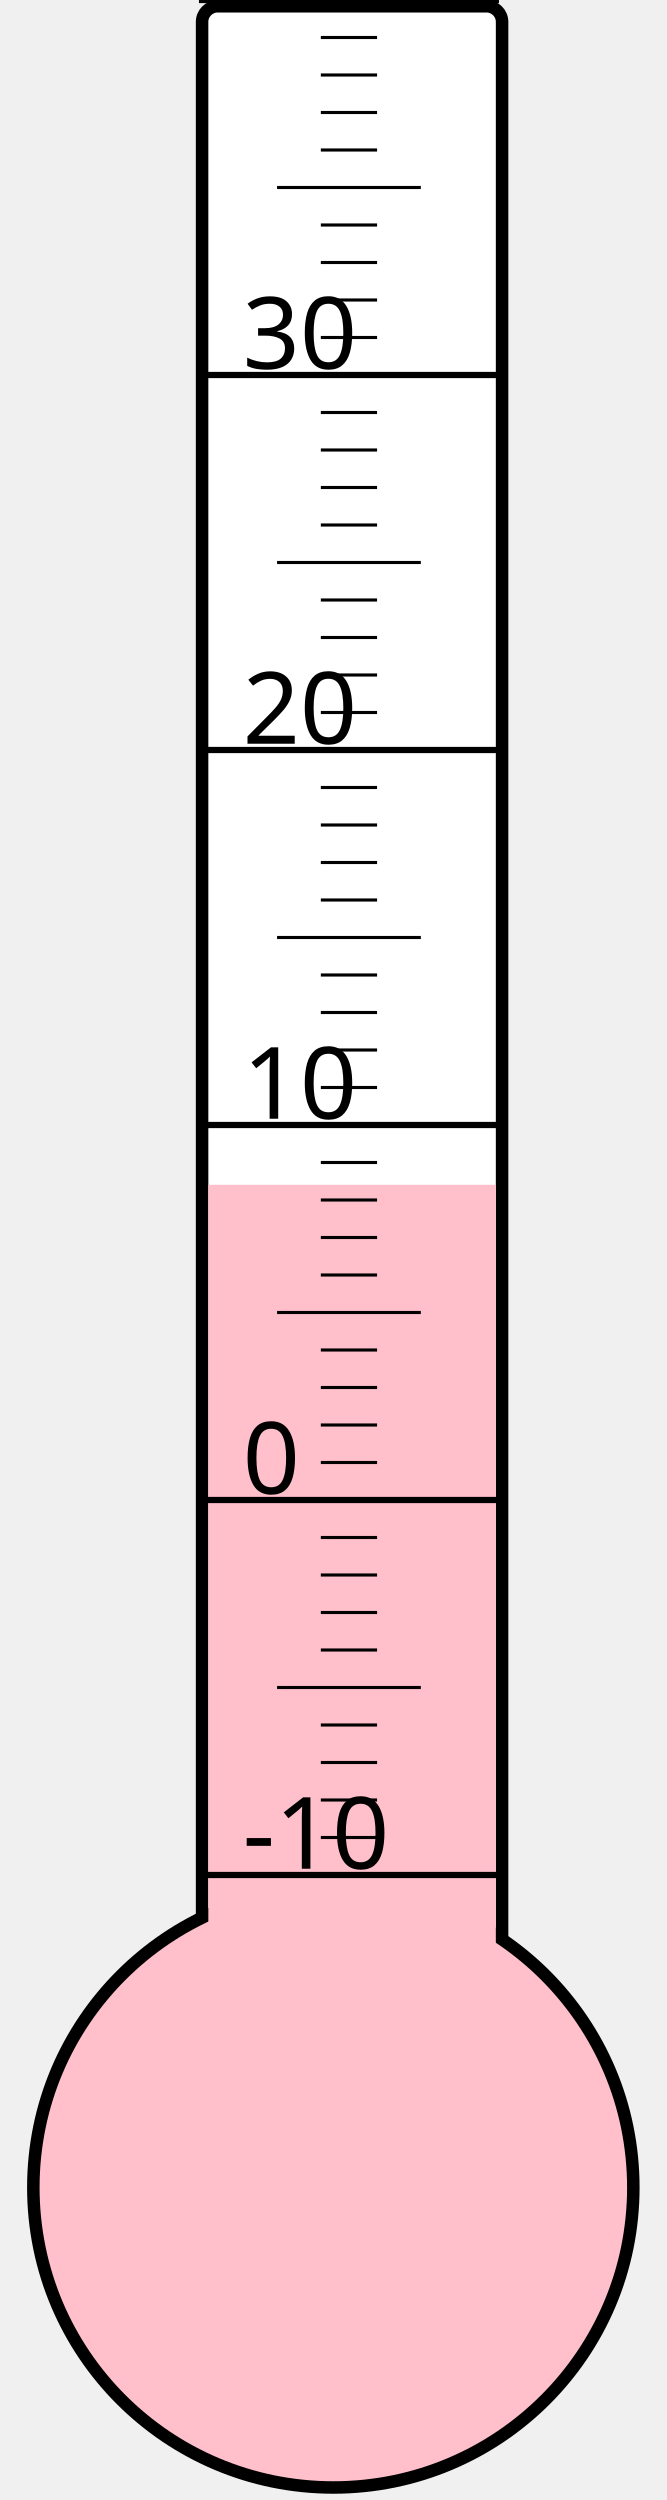
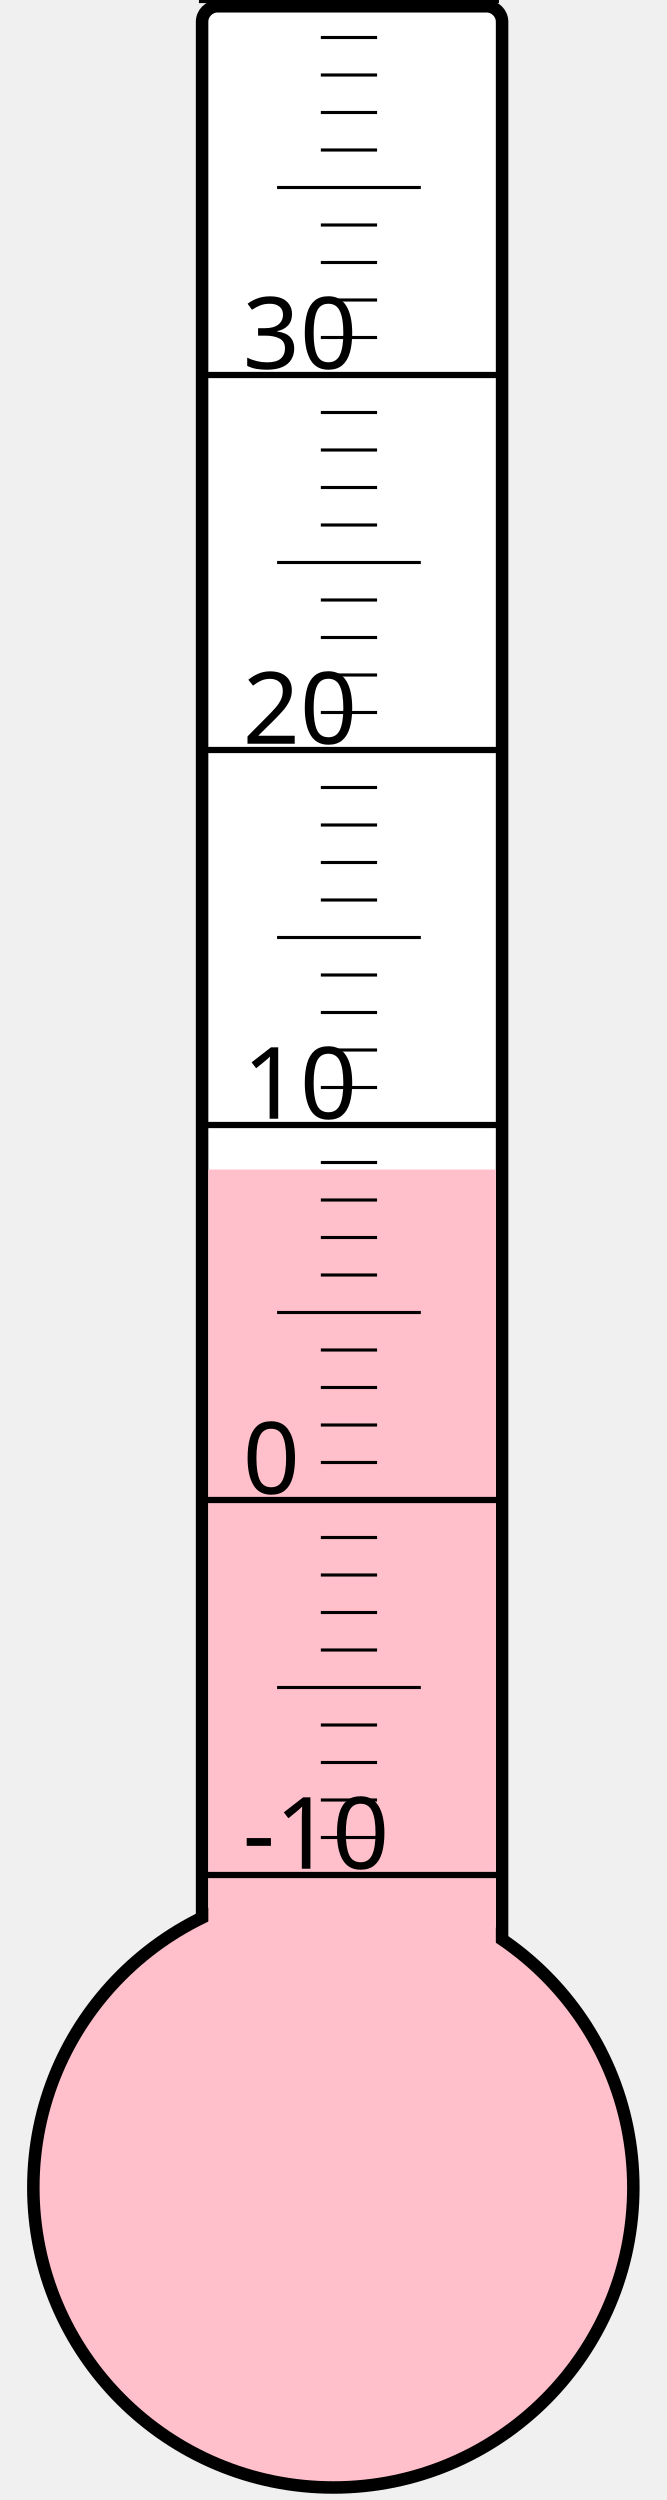
<svg xmlns="http://www.w3.org/2000/svg" width="40px" height="150px" viewBox="0 0 200 800">
  <rect width="200" height="800" x="0" y="0" style="fill: #ffffeb; fill-opacity: 0;" />
  <rect width="96" height="680" x="58" y="2" rx="5" ry="5" style="fill: white; fill-opacity: 1; stroke: black; stroke-width: 4;" />
  <circle cx="100" cy="700" r="96" style="fill: pink; stroke: black; stroke-width: 4;" />
-   <rect width="92" height="320.875" x="60" y="379.125" style="fill: pink; fill-opacity: 1; stroke-width: 0;" />
+   <rect width="92" height="325.75" x="60" y="374.25" style="fill: pink; fill-opacity: 1; stroke-width: 0;" />
  <text x="71" y="598" style="font-family: sans-serif; font-size: 24pt;">-10</text>
  <text x="71" y="478" style="font-family: sans-serif; font-size: 24pt;">0</text>
  <text x="71" y="358" style="font-family: sans-serif; font-size: 24pt;">10</text>
  <text x="71" y="238" style="font-family: sans-serif; font-size: 24pt;">20</text>
  <text x="71" y="118" style="font-family: sans-serif; font-size: 24pt;">30</text>
  <g style="stroke: black;">
    <line x1="57" y1="600" x2="153" y2="600" style="stroke-width: 2;" />
    <line x1="96" y1="588" x2="114" y2="588" style="stroke-width: 1;" />
    <line x1="96" y1="576" x2="114" y2="576" style="stroke-width: 1;" />
    <line x1="96" y1="564" x2="114" y2="564" style="stroke-width: 1;" />
    <line x1="96" y1="552" x2="114" y2="552" style="stroke-width: 1;" />
    <line x1="82" y1="540" x2="128" y2="540" style="stroke-width: 1;" />
    <line x1="96" y1="528" x2="114" y2="528" style="stroke-width: 1;" />
    <line x1="96" y1="516" x2="114" y2="516" style="stroke-width: 1;" />
    <line x1="96" y1="504" x2="114" y2="504" style="stroke-width: 1;" />
    <line x1="96" y1="492" x2="114" y2="492" style="stroke-width: 1;" />
    <line x1="57" y1="480" x2="153" y2="480" style="stroke-width: 2;" />
    <line x1="96" y1="468" x2="114" y2="468" style="stroke-width: 1;" />
    <line x1="96" y1="456" x2="114" y2="456" style="stroke-width: 1;" />
    <line x1="96" y1="444" x2="114" y2="444" style="stroke-width: 1;" />
    <line x1="96" y1="432" x2="114" y2="432" style="stroke-width: 1;" />
    <line x1="82" y1="420" x2="128" y2="420" style="stroke-width: 1;" />
    <line x1="96" y1="408" x2="114" y2="408" style="stroke-width: 1;" />
    <line x1="96" y1="396" x2="114" y2="396" style="stroke-width: 1;" />
    <line x1="96" y1="384" x2="114" y2="384" style="stroke-width: 1;" />
    <line x1="96" y1="372" x2="114" y2="372" style="stroke-width: 1;" />
    <line x1="57" y1="360" x2="153" y2="360" style="stroke-width: 2;" />
    <line x1="96" y1="348" x2="114" y2="348" style="stroke-width: 1;" />
    <line x1="96" y1="336" x2="114" y2="336" style="stroke-width: 1;" />
    <line x1="96" y1="324" x2="114" y2="324" style="stroke-width: 1;" />
    <line x1="96" y1="312" x2="114" y2="312" style="stroke-width: 1;" />
    <line x1="82" y1="300" x2="128" y2="300" style="stroke-width: 1;" />
    <line x1="96" y1="288" x2="114" y2="288" style="stroke-width: 1;" />
    <line x1="96" y1="276" x2="114" y2="276" style="stroke-width: 1;" />
    <line x1="96" y1="264" x2="114" y2="264" style="stroke-width: 1;" />
    <line x1="96" y1="252" x2="114" y2="252" style="stroke-width: 1;" />
    <line x1="57" y1="240" x2="153" y2="240" style="stroke-width: 2;" />
    <line x1="96" y1="228" x2="114" y2="228" style="stroke-width: 1;" />
    <line x1="96" y1="216" x2="114" y2="216" style="stroke-width: 1;" />
    <line x1="96" y1="204" x2="114" y2="204" style="stroke-width: 1;" />
    <line x1="96" y1="192" x2="114" y2="192" style="stroke-width: 1;" />
    <line x1="82" y1="180" x2="128" y2="180" style="stroke-width: 1;" />
    <line x1="96" y1="168" x2="114" y2="168" style="stroke-width: 1;" />
    <line x1="96" y1="156" x2="114" y2="156" style="stroke-width: 1;" />
    <line x1="96" y1="144" x2="114" y2="144" style="stroke-width: 1;" />
    <line x1="96" y1="132" x2="114" y2="132" style="stroke-width: 1;" />
    <line x1="57" y1="120" x2="153" y2="120" style="stroke-width: 2;" />
    <line x1="96" y1="108" x2="114" y2="108" style="stroke-width: 1;" />
    <line x1="96" y1="96" x2="114" y2="96" style="stroke-width: 1;" />
    <line x1="96" y1="84" x2="114" y2="84" style="stroke-width: 1;" />
    <line x1="96" y1="72" x2="114" y2="72" style="stroke-width: 1;" />
    <line x1="82" y1="60" x2="128" y2="60" style="stroke-width: 1;" />
    <line x1="96" y1="48" x2="114" y2="48" style="stroke-width: 1;" />
    <line x1="96" y1="36" x2="114" y2="36" style="stroke-width: 1;" />
    <line x1="96" y1="24" x2="114" y2="24" style="stroke-width: 1;" />
    <line x1="96" y1="12" x2="114" y2="12" style="stroke-width: 1;" />
    <line x1="57" y1="0" x2="153" y2="0" style="stroke-width: 2;" />
  </g>
</svg>
